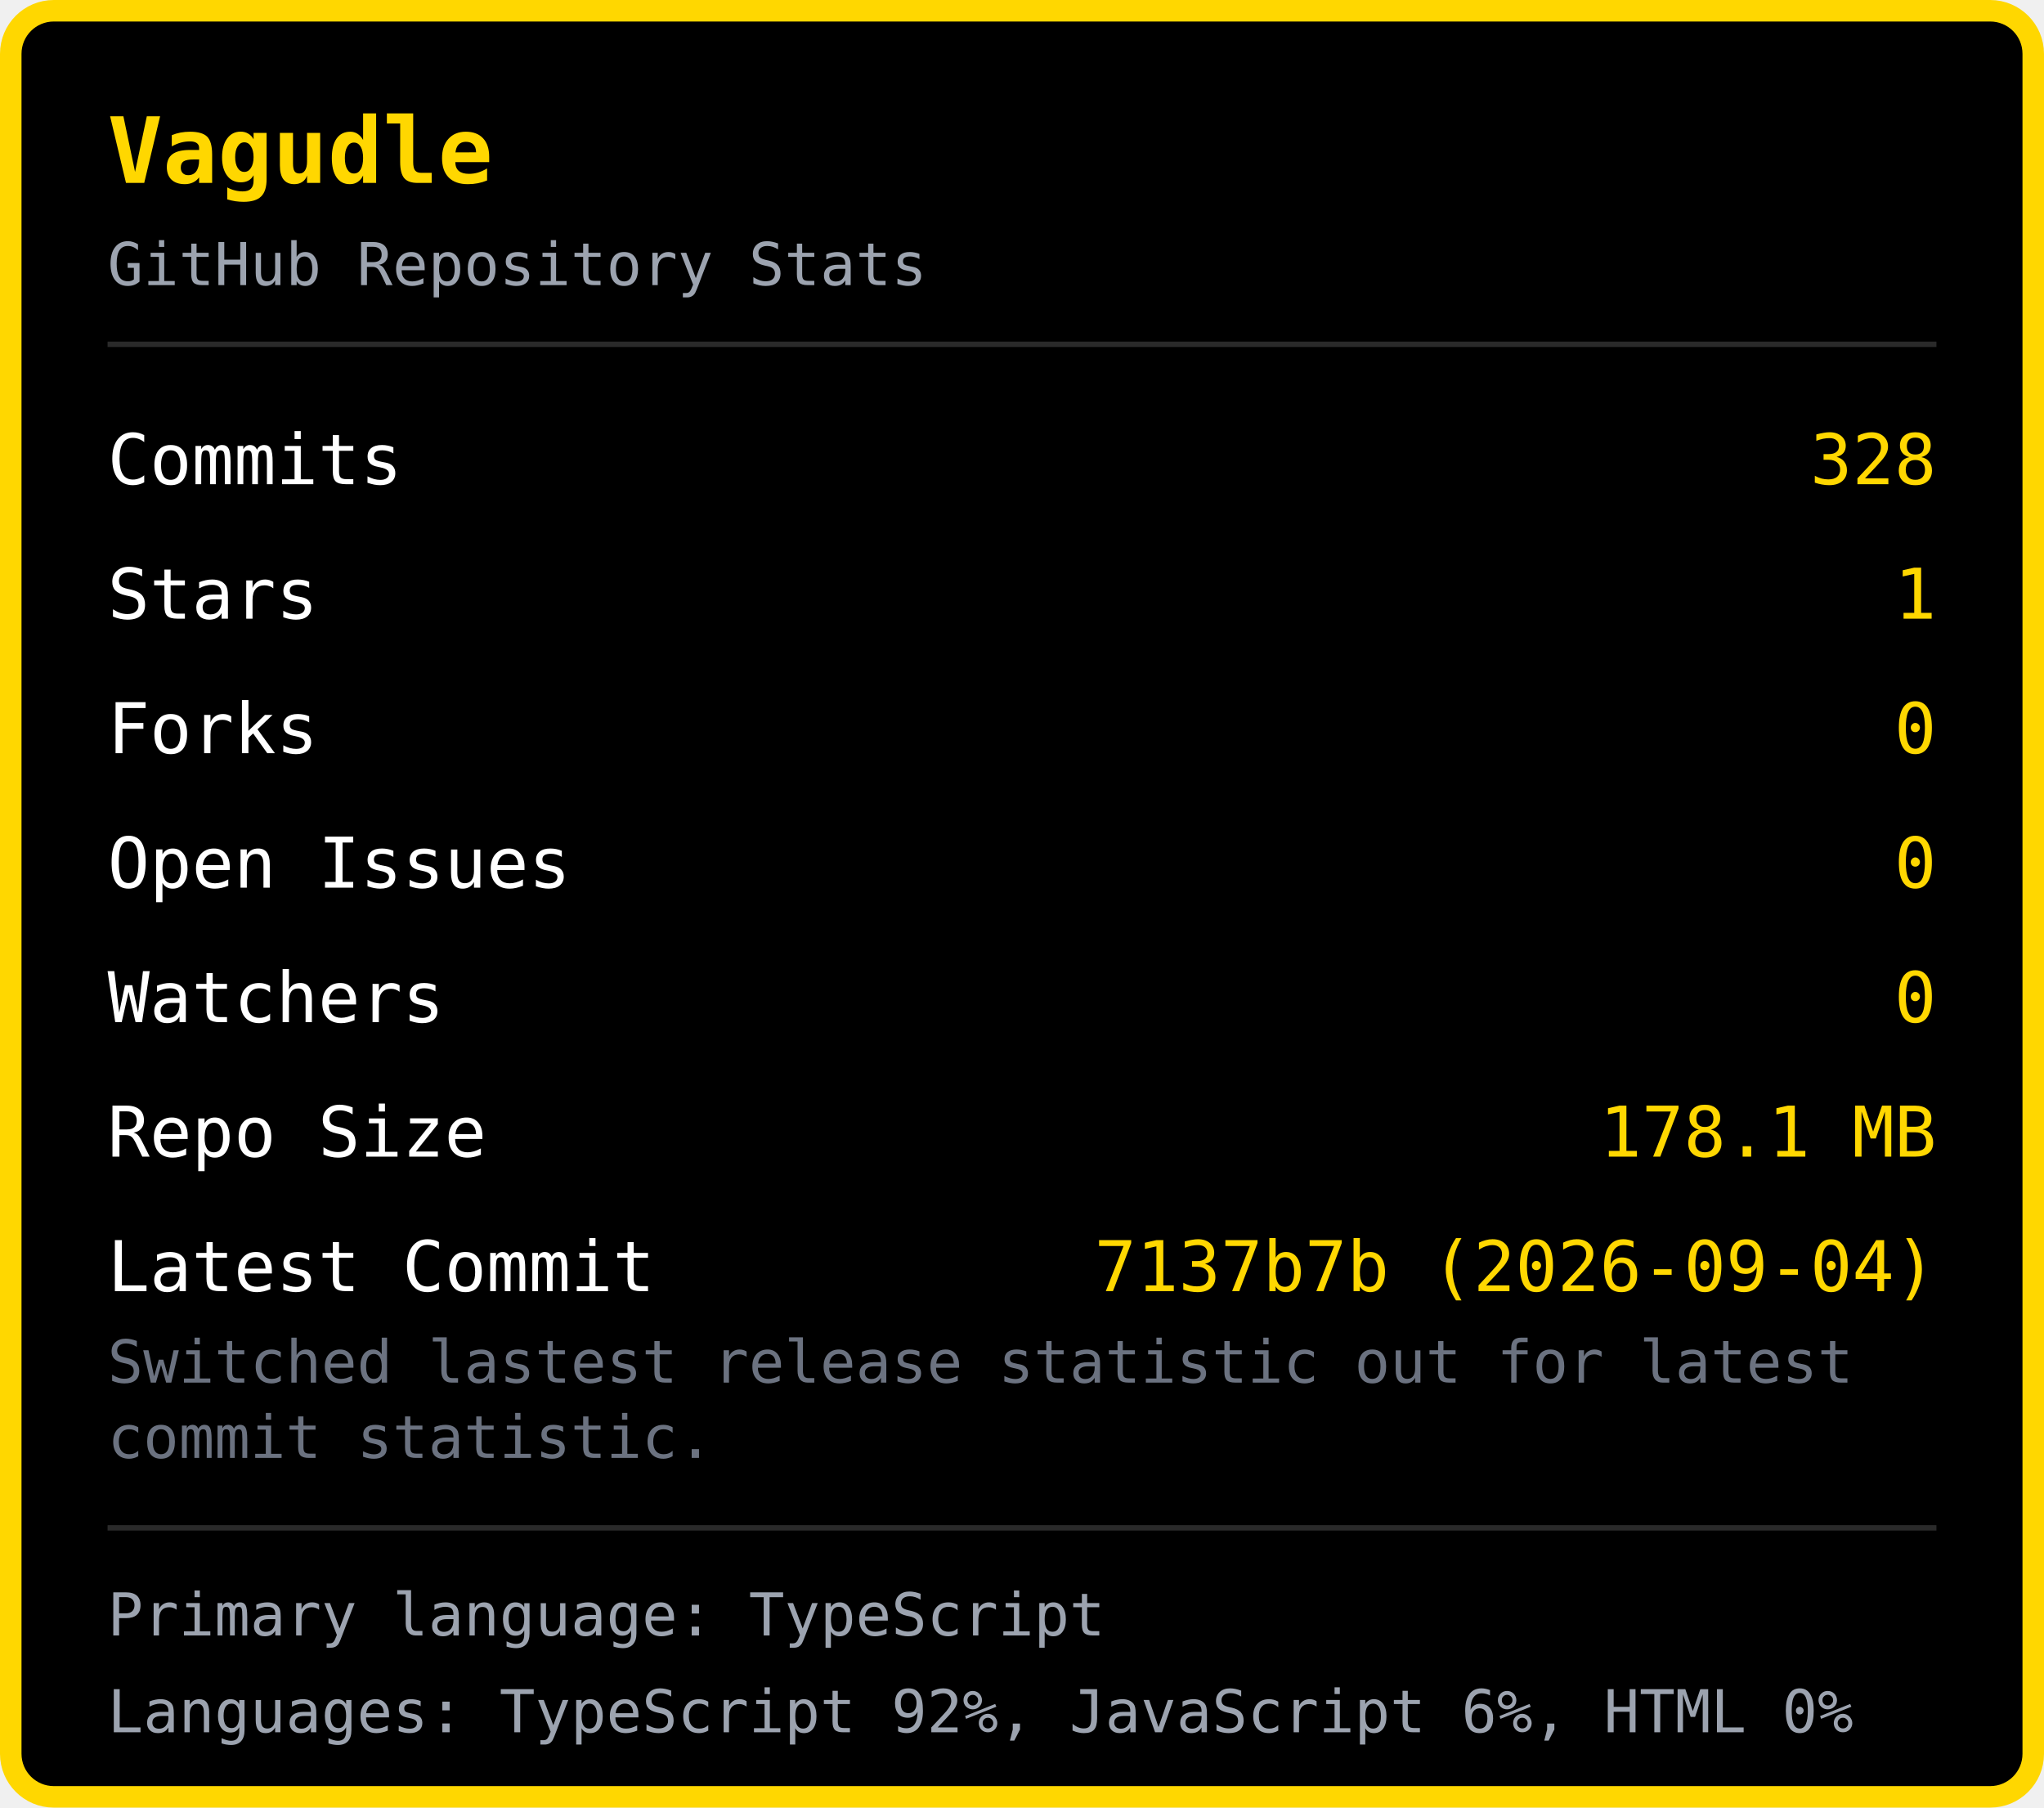
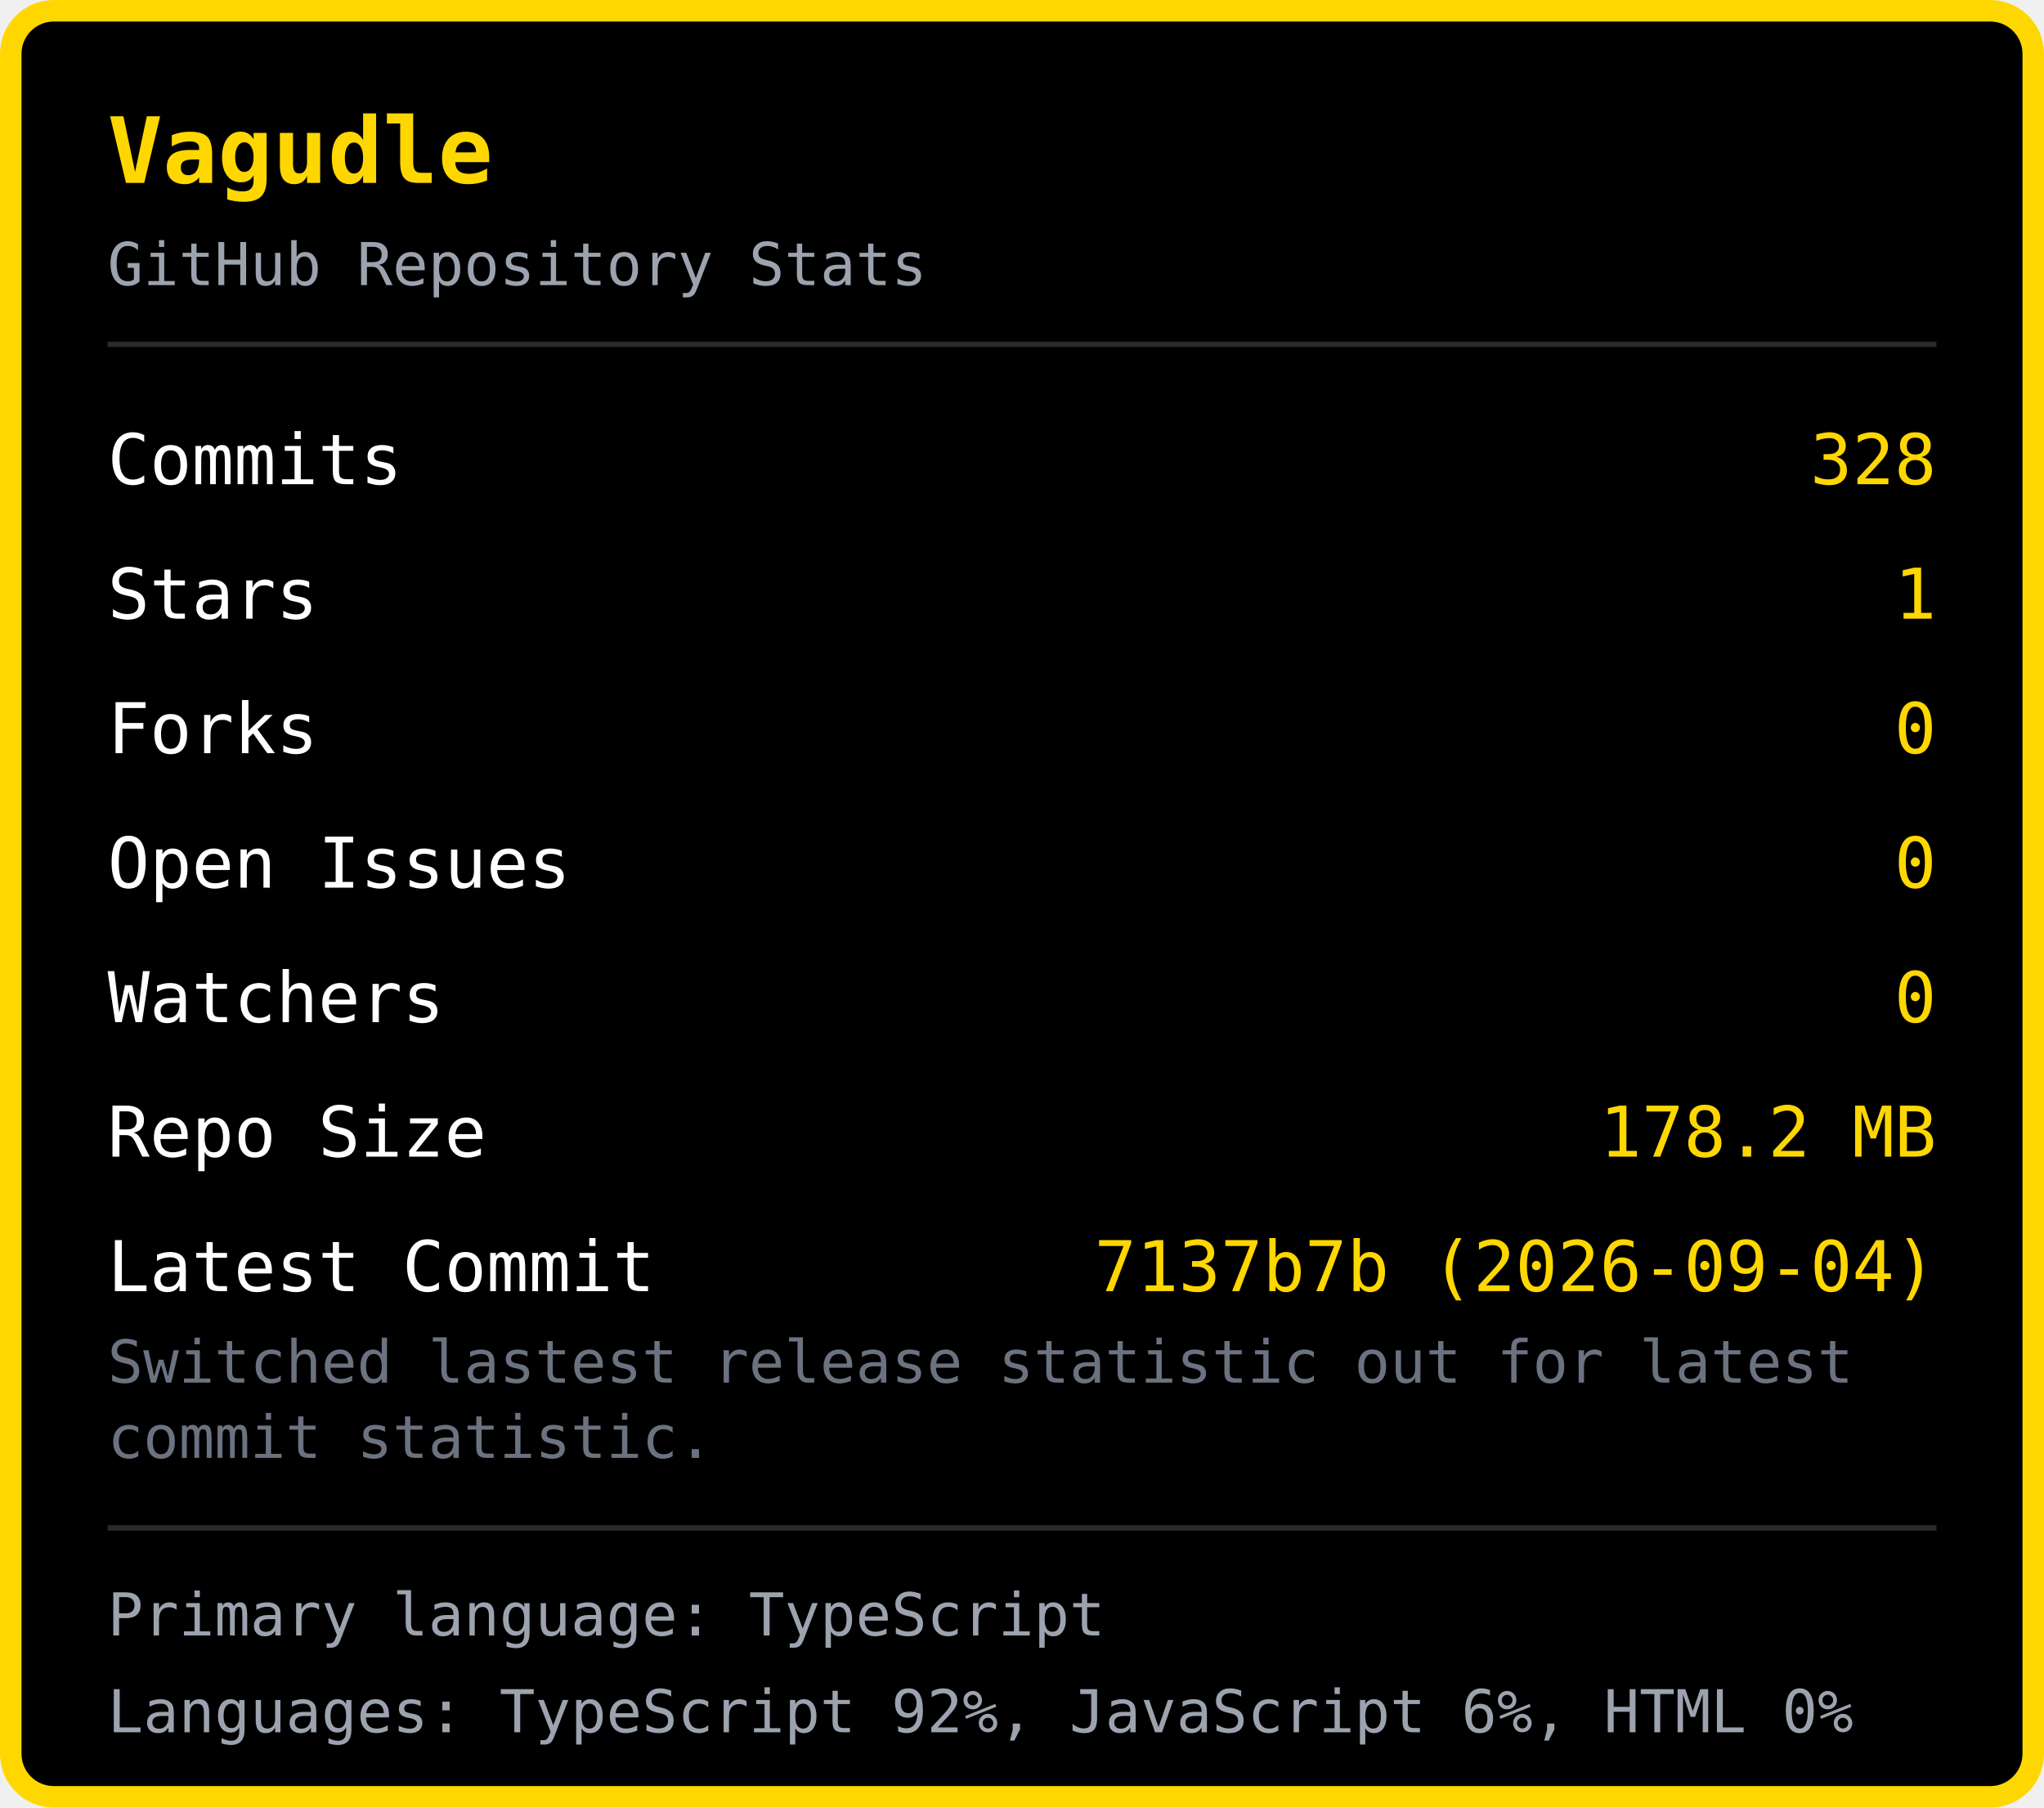
<svg xmlns="http://www.w3.org/2000/svg" width="380" height="336" viewBox="0 0 380 336">
  <rect x="2" y="2" width="376" height="332" rx="8" fill="#000000" stroke="#FFD700" stroke-width="4" />
  <text x="20" y="34" font-family="monospace" font-size="17" font-weight="bold" fill="#FFD700">Vagudle</text>
  <text x="20" y="53" font-family="monospace" font-size="11" fill="#9ca3af">GitHub Repository Stats</text>
  <line x1="20" y1="64" x2="360" y2="64" stroke="#2a2a2a" stroke-width="1" />
  <text x="20" y="90" font-family="monospace" font-size="13" fill="#ffffff">Commits</text>
  <text x="360" y="90" font-family="monospace" font-size="13" fill="#FFD700" text-anchor="end">328</text>
  <text x="20" y="115" font-family="monospace" font-size="13" fill="#ffffff">Stars</text>
  <text x="360" y="115" font-family="monospace" font-size="13" fill="#FFD700" text-anchor="end">1</text>
  <text x="20" y="140" font-family="monospace" font-size="13" fill="#ffffff">Forks</text>
  <text x="360" y="140" font-family="monospace" font-size="13" fill="#FFD700" text-anchor="end">0</text>
  <text x="20" y="165" font-family="monospace" font-size="13" fill="#ffffff">Open Issues</text>
  <text x="360" y="165" font-family="monospace" font-size="13" fill="#FFD700" text-anchor="end">0</text>
  <text x="20" y="190" font-family="monospace" font-size="13" fill="#ffffff">Watchers</text>
  <text x="360" y="190" font-family="monospace" font-size="13" fill="#FFD700" text-anchor="end">0</text>
  <text x="20" y="215" font-family="monospace" font-size="13" fill="#ffffff">Repo Size</text>
-   <text x="360" y="215" font-family="monospace" font-size="13" fill="#FFD700" text-anchor="end">178.1 MB</text>
+   <text x="360" y="215" font-family="monospace" font-size="13" fill="#FFD700" text-anchor="end">178.2 MB</text>
  <text x="20" y="240" font-family="monospace" font-size="13" fill="#ffffff">Latest Commit</text>
  <text x="360" y="240" font-family="monospace" font-size="13" fill="#FFD700" text-anchor="end">7137b7b (2026-09-04)</text>
  <text x="20" y="257" font-family="monospace" font-size="11" fill="#6b7280">Switched lastest release statistic out for latest </text>
  <text x="20" y="271" font-family="monospace" font-size="11" fill="#6b7280">commit statistic.</text>
  <line x1="20" y1="284" x2="360" y2="284" stroke="#2a2a2a" stroke-width="1" />
  <text x="20" y="304" font-family="monospace" font-size="11" fill="#9ca3af">Primary language: TypeScript</text>
  <text x="20" y="322" font-family="monospace" font-size="11" fill="#9ca3af">Languages: TypeScript 92%, JavaScript 6%, HTML 0%</text>
</svg>
